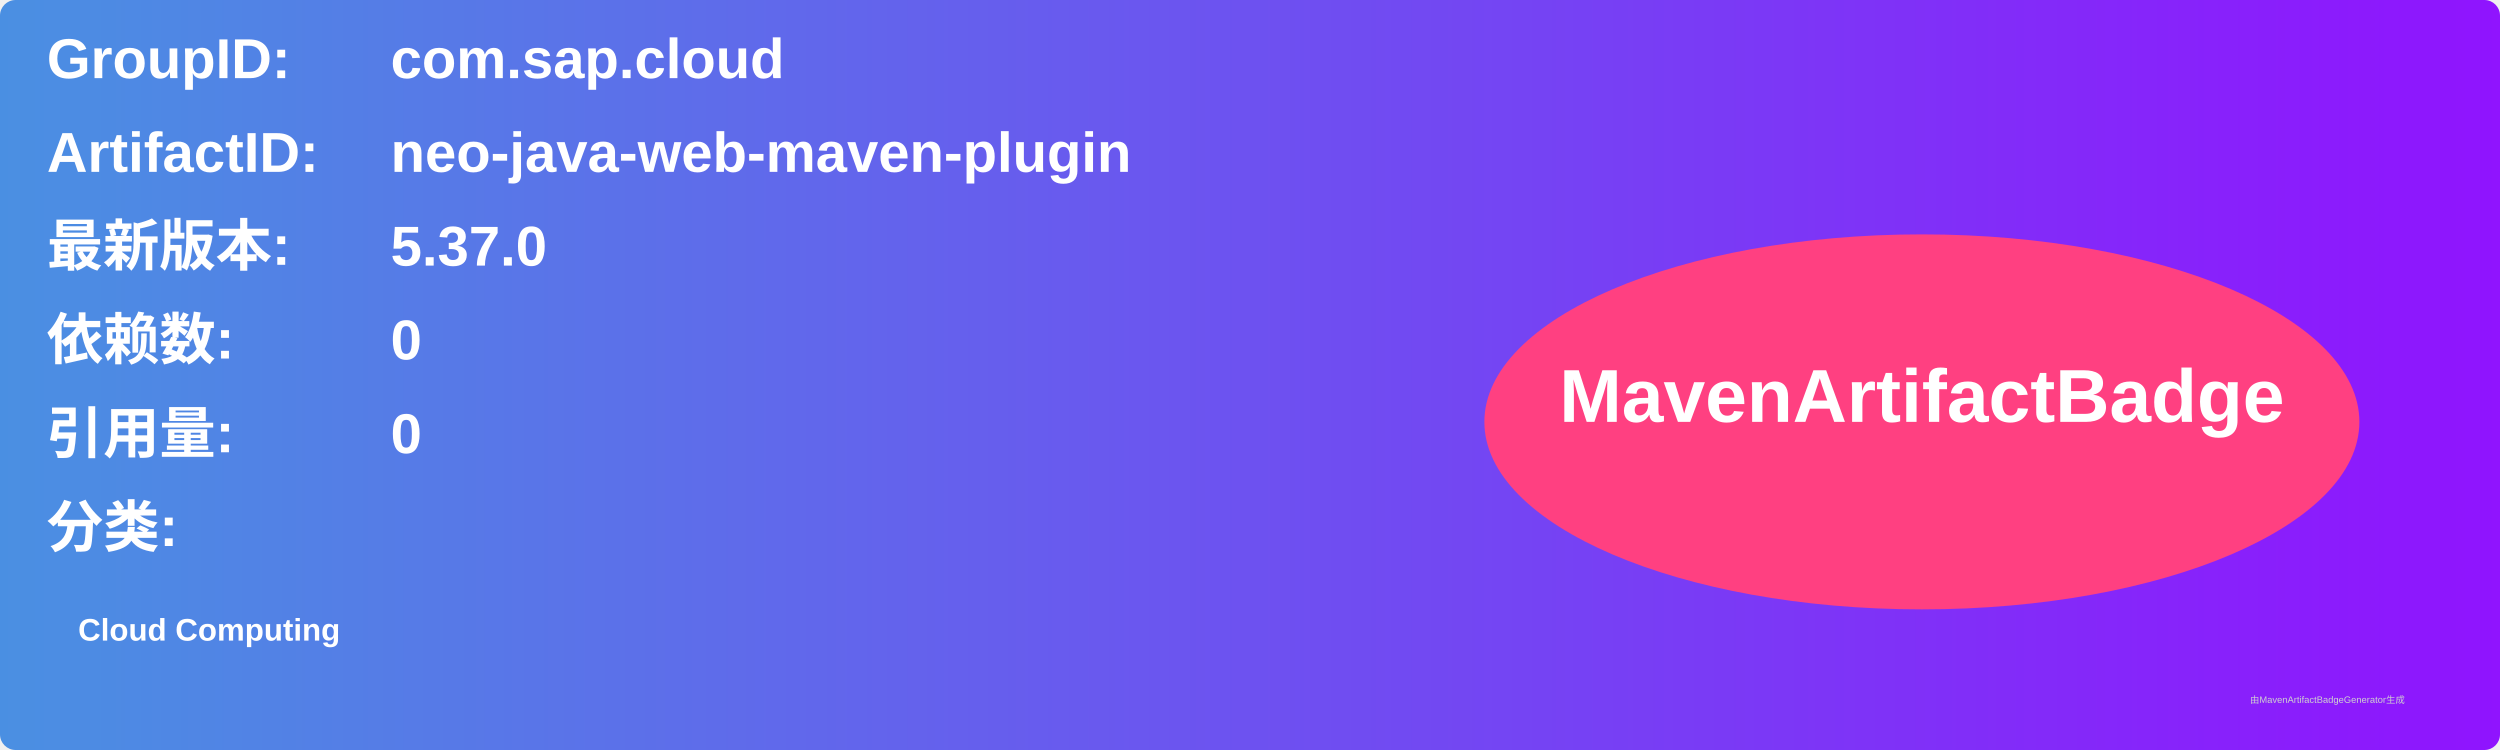
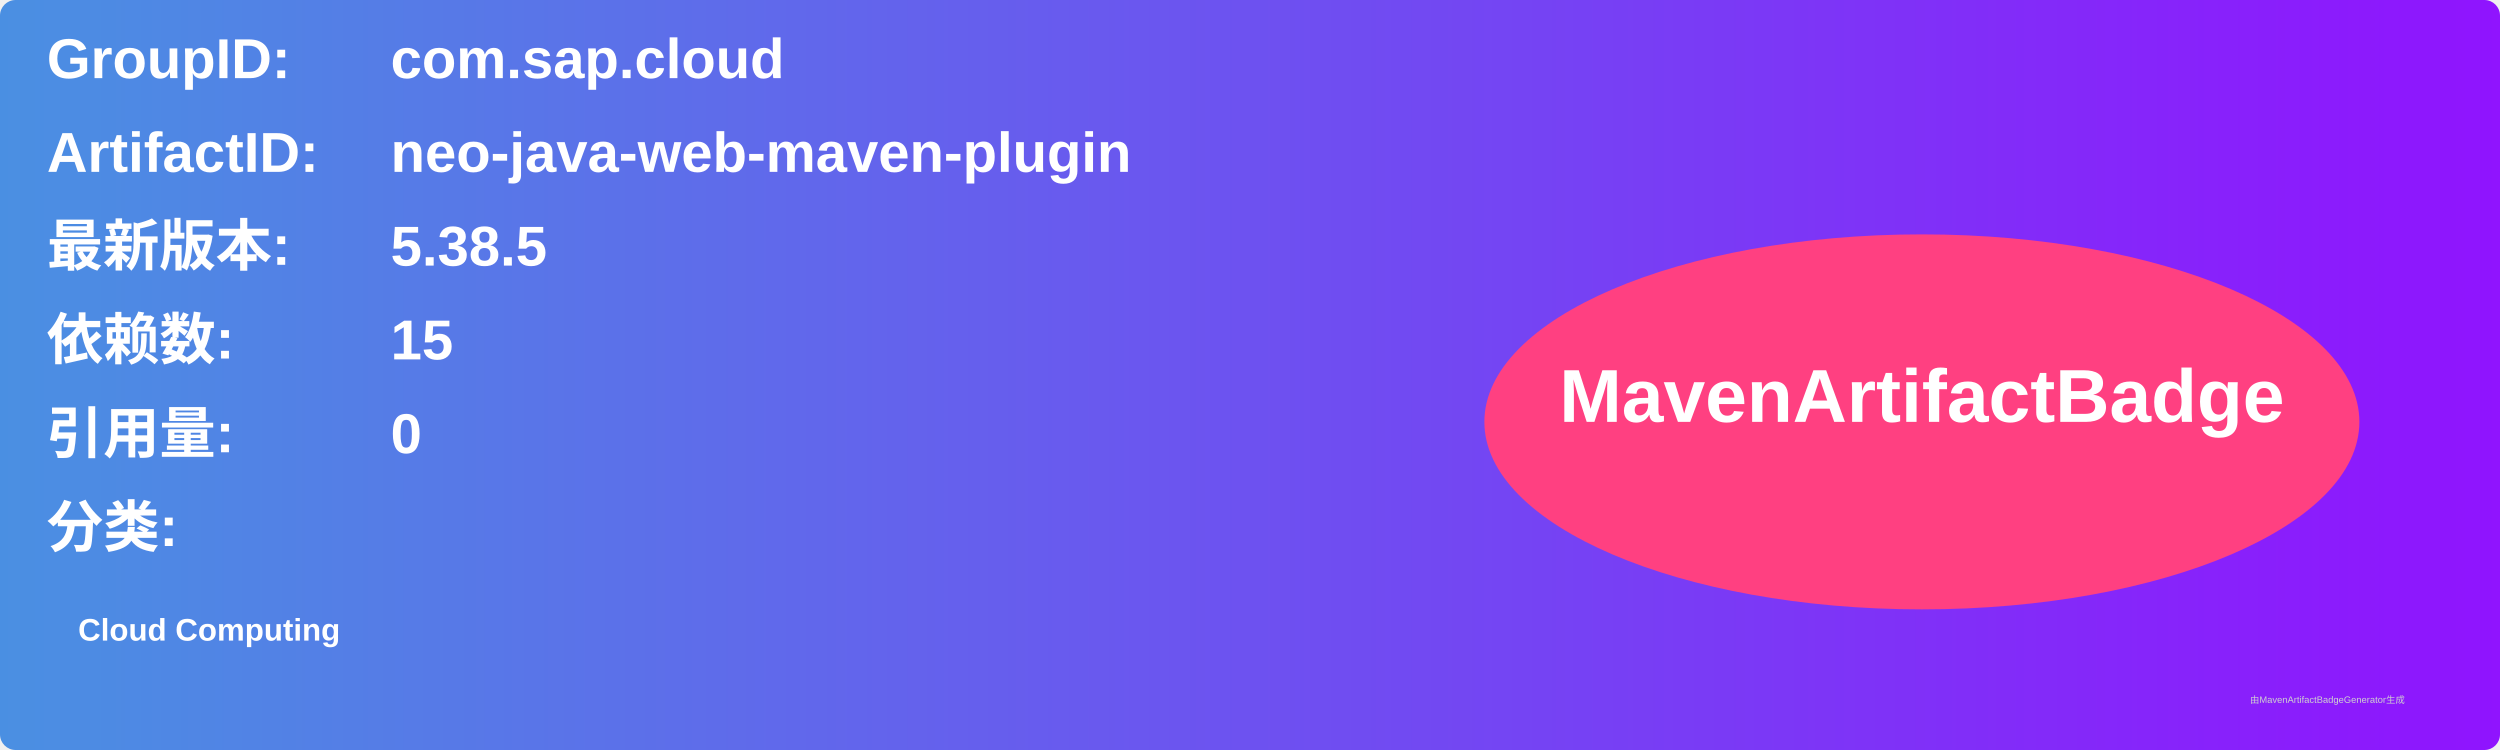
<svg xmlns="http://www.w3.org/2000/svg" width="800" height="240" viewBox="0 0 800 240">
  <linearGradient id="grad" x1="0%" y1="0%" x2="100%" y2="0%">
    <stop offset="0%" stop-color="#4a90e2" />
    <stop offset="100%" stop-color="#9013fe" />
  </linearGradient>
  <rect width="100%" height="100%" rx="5" ry="5" fill="url(#grad)" />
  <g transform="translate(15, 15)">
    <text x="0" y="10" font-family="Arial" font-size="18" fill="white" font-weight="bold" width="260">GroupID:</text>
    <text x="110" y="10" font-family="Arial" font-size="18" fill="white" font-weight="bold" width="460">com.sap.cloud</text>
    <text x="0" y="40" font-family="Arial" font-size="18" fill="white" font-weight="bold" width="260">ArtifactID:</text>
    <text x="110" y="40" font-family="Arial" font-size="18" fill="white" font-weight="bold" width="460">neo-java-web-maven-plugin</text>
    <text x="0" y="70" font-family="Arial" font-size="18" fill="white" font-weight="bold">最新版本:</text>
    <text x="110" y="70" font-family="Arial" font-size="18" fill="white" font-weight="bold">
-       <tspan font-weight="bold">5.37.0</tspan>
+       <tspan font-weight="bold">5.38.5</tspan>
    </text>
    <text x="0" y="100" font-family="Arial" font-size="18" fill="white" font-weight="bold">依赖数: </text>
    <text x="110" y="100" font-family="Arial" font-size="18" fill="white">
-       <tspan font-weight="bold">0</tspan>
+       <tspan font-weight="bold">15</tspan>
    </text>
    <text x="0" y="130" font-family="Arial" font-size="18" fill="white" font-weight="bold">引用量: </text>
    <text x="110" y="130" font-family="Arial" font-size="18" fill="white">
      <tspan font-weight="bold">0</tspan>
    </text>
    <text x="0" y="160" font-family="Arial" font-size="18" fill="white" font-weight="bold">分类:</text>
    <text x="10" y="190" font-family="Arial" font-size="10" fill="white">
      <tspan font-weight="bold">Cloud Computing</tspan>
    </text>
    <ellipse cx="600" cy="120" rx="140" ry="60" fill="#ff4081" />
    <text x="600" y="120" text-anchor="middle" font-family="Arial" font-size="24" fill="white" font-weight="bold">MavenArtifactBadge</text>
  </g>
  <text x="720" y="225" font-family="Arial" font-size="3" fill="#d0d0d0">由MavenArtifactBadgeGenerator生成</text>
</svg>
